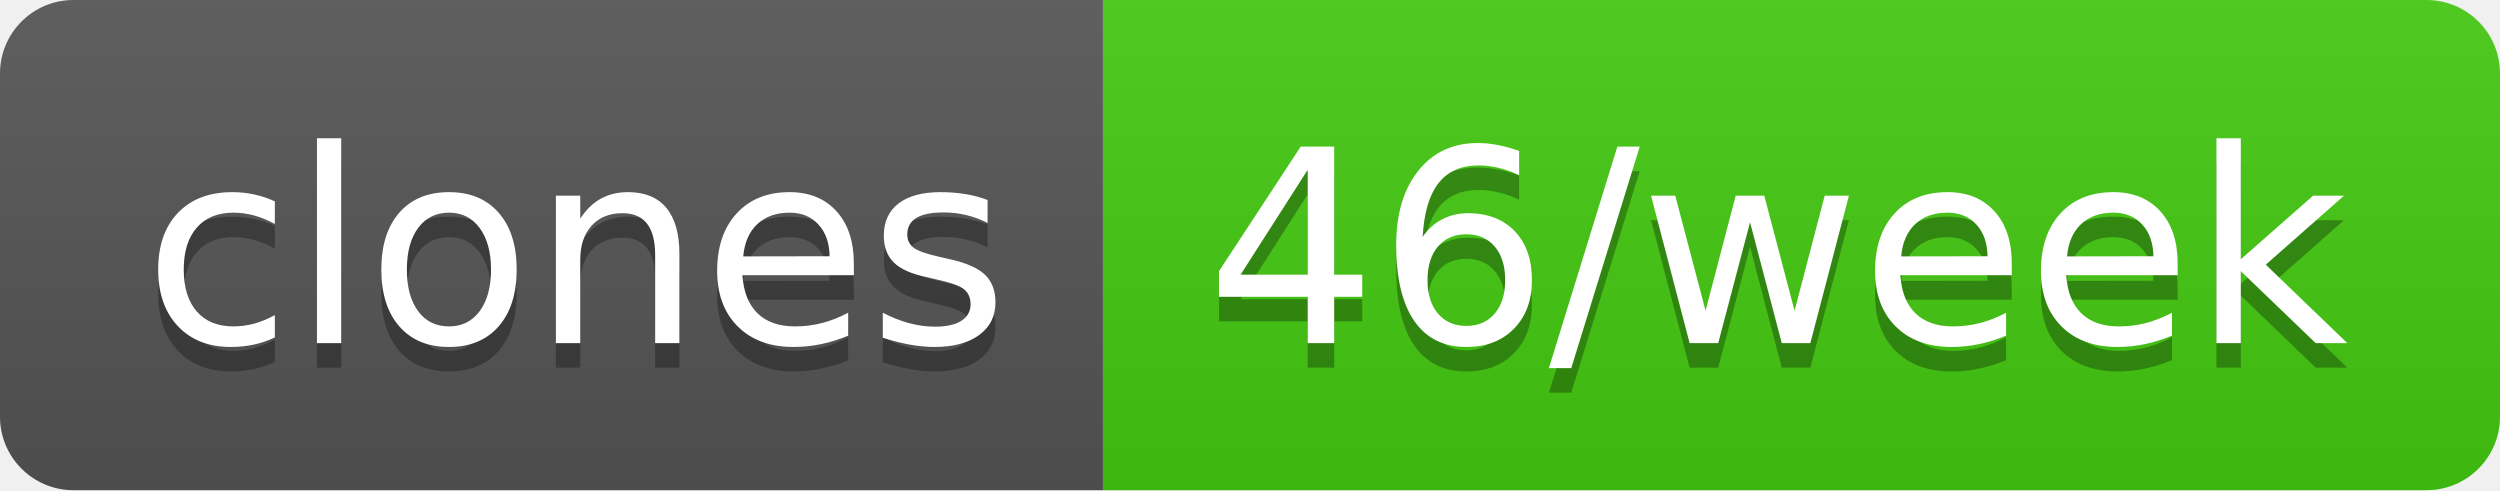
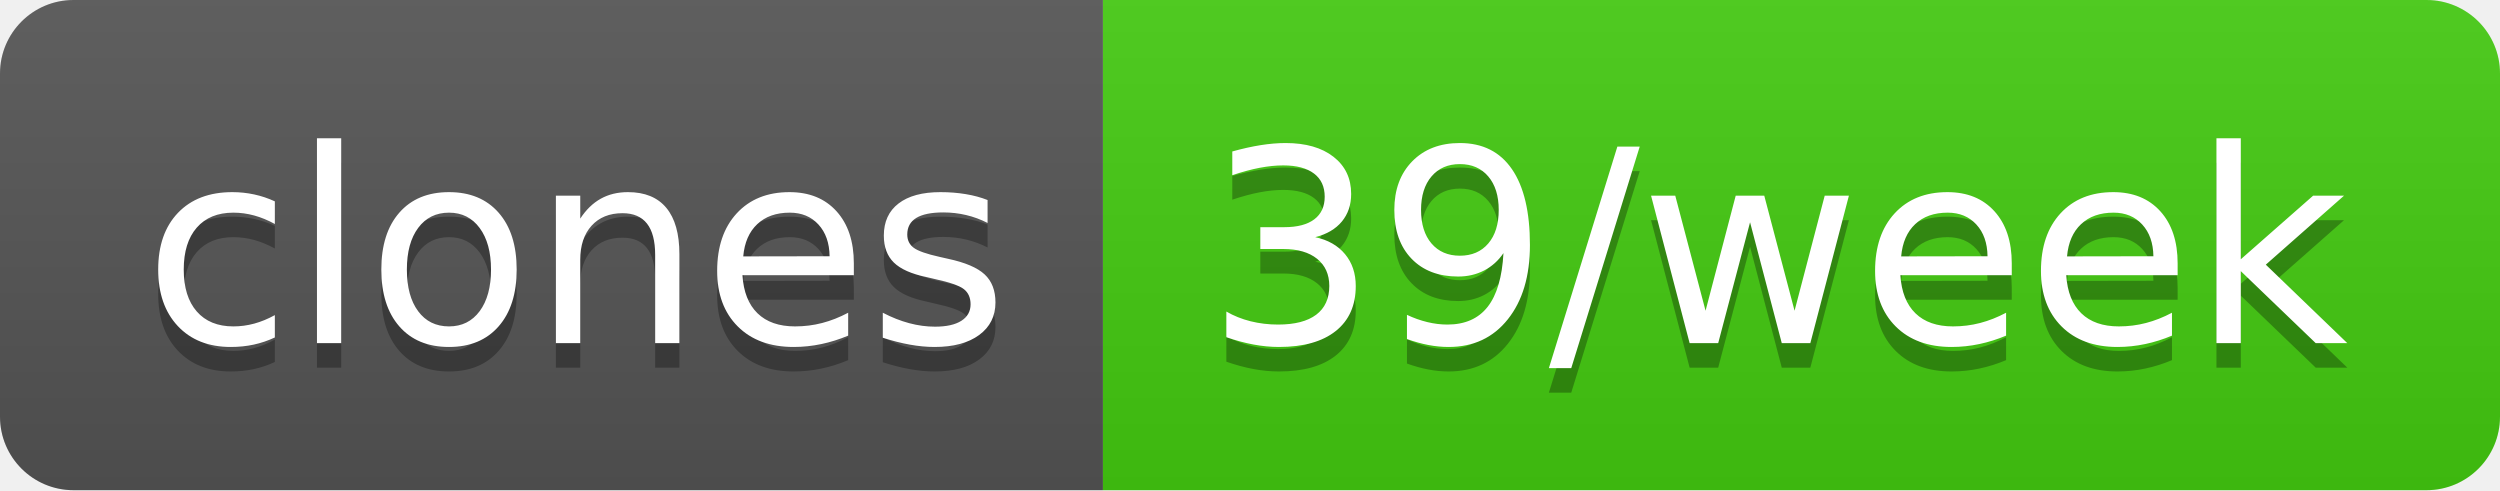
- <svg xmlns="http://www.w3.org/2000/svg" width="102" height="20" role="img" aria-label="clones: 46/week">
+ <svg xmlns="http://www.w3.org/2000/svg" width="102" height="20" role="img" aria-label="clones: 39/week">
  <linearGradient id="s" x2="0" y2="100%">
    <stop offset="0" stop-color="#bbb" stop-opacity=".1" />
    <stop offset="1" stop-opacity=".1" />
  </linearGradient>
  <clipPath id="r">
    <rect width="102" height="20" rx="3" fill="#fff" />
  </clipPath>
  <g clip-path="url(#r)">
    <rect width="45" height="20" fill="#555" />
    <rect x="45" width="57" height="20" fill="#4c1" />
    <rect width="102" height="20" fill="url(#s)" />
  </g>
  <g fill="#fff" text-anchor="middle" font-family="Verdana,Geneva,DejaVu Sans,sans-serif" text-rendering="geometricPrecision" font-size="110">
    <text aria-hidden="true" x="235" y="150" fill="#010101" fill-opacity=".3" transform="scale(.1)" textLength="350">clones</text>
    <text x="235" y="140" transform="scale(.1)" fill="#fff" textLength="350">clones</text>
-     <text aria-hidden="true" x="725" y="150" fill="#010101" fill-opacity=".3" transform="scale(.1)" textLength="470">46/week</text>
-     <text x="725" y="140" transform="scale(.1)" fill="#fff" textLength="470">46/week</text>
+     <text aria-hidden="true" x="725" y="150" fill="#010101" fill-opacity=".3" transform="scale(.1)" textLength="470">39/week</text>
+     <text x="725" y="140" transform="scale(.1)" fill="#fff" textLength="470">39/week</text>
  </g>
</svg>
